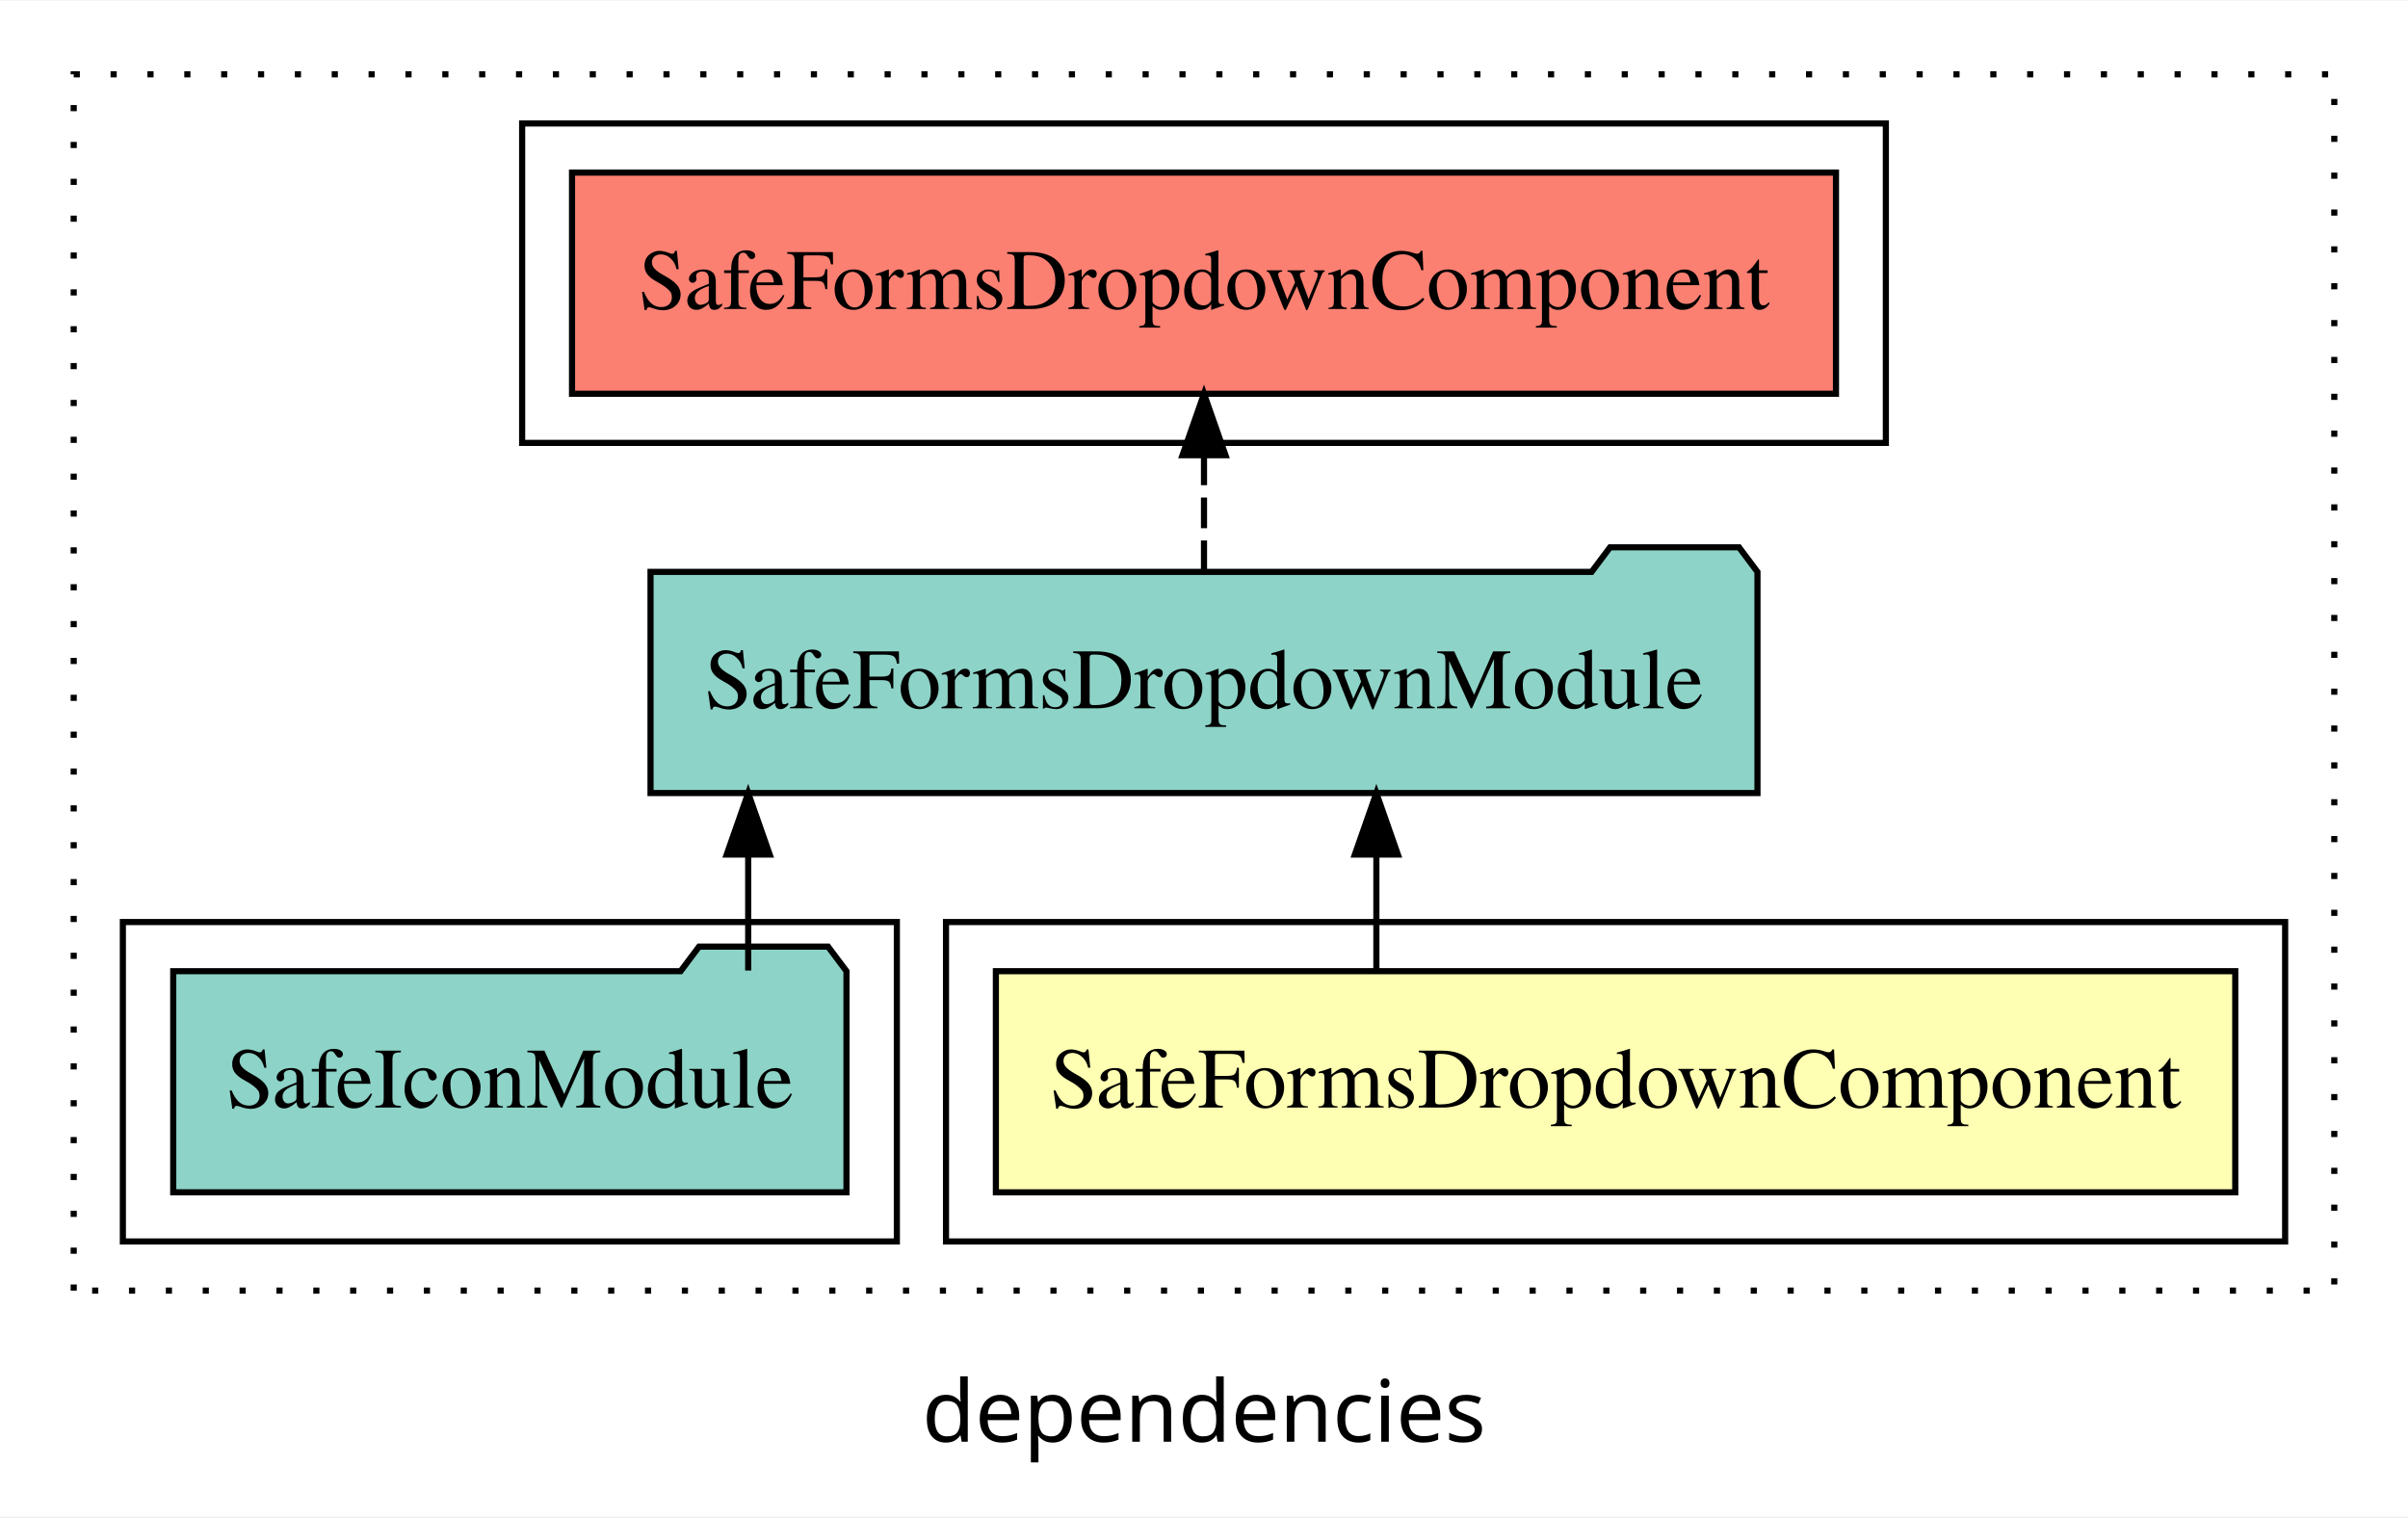
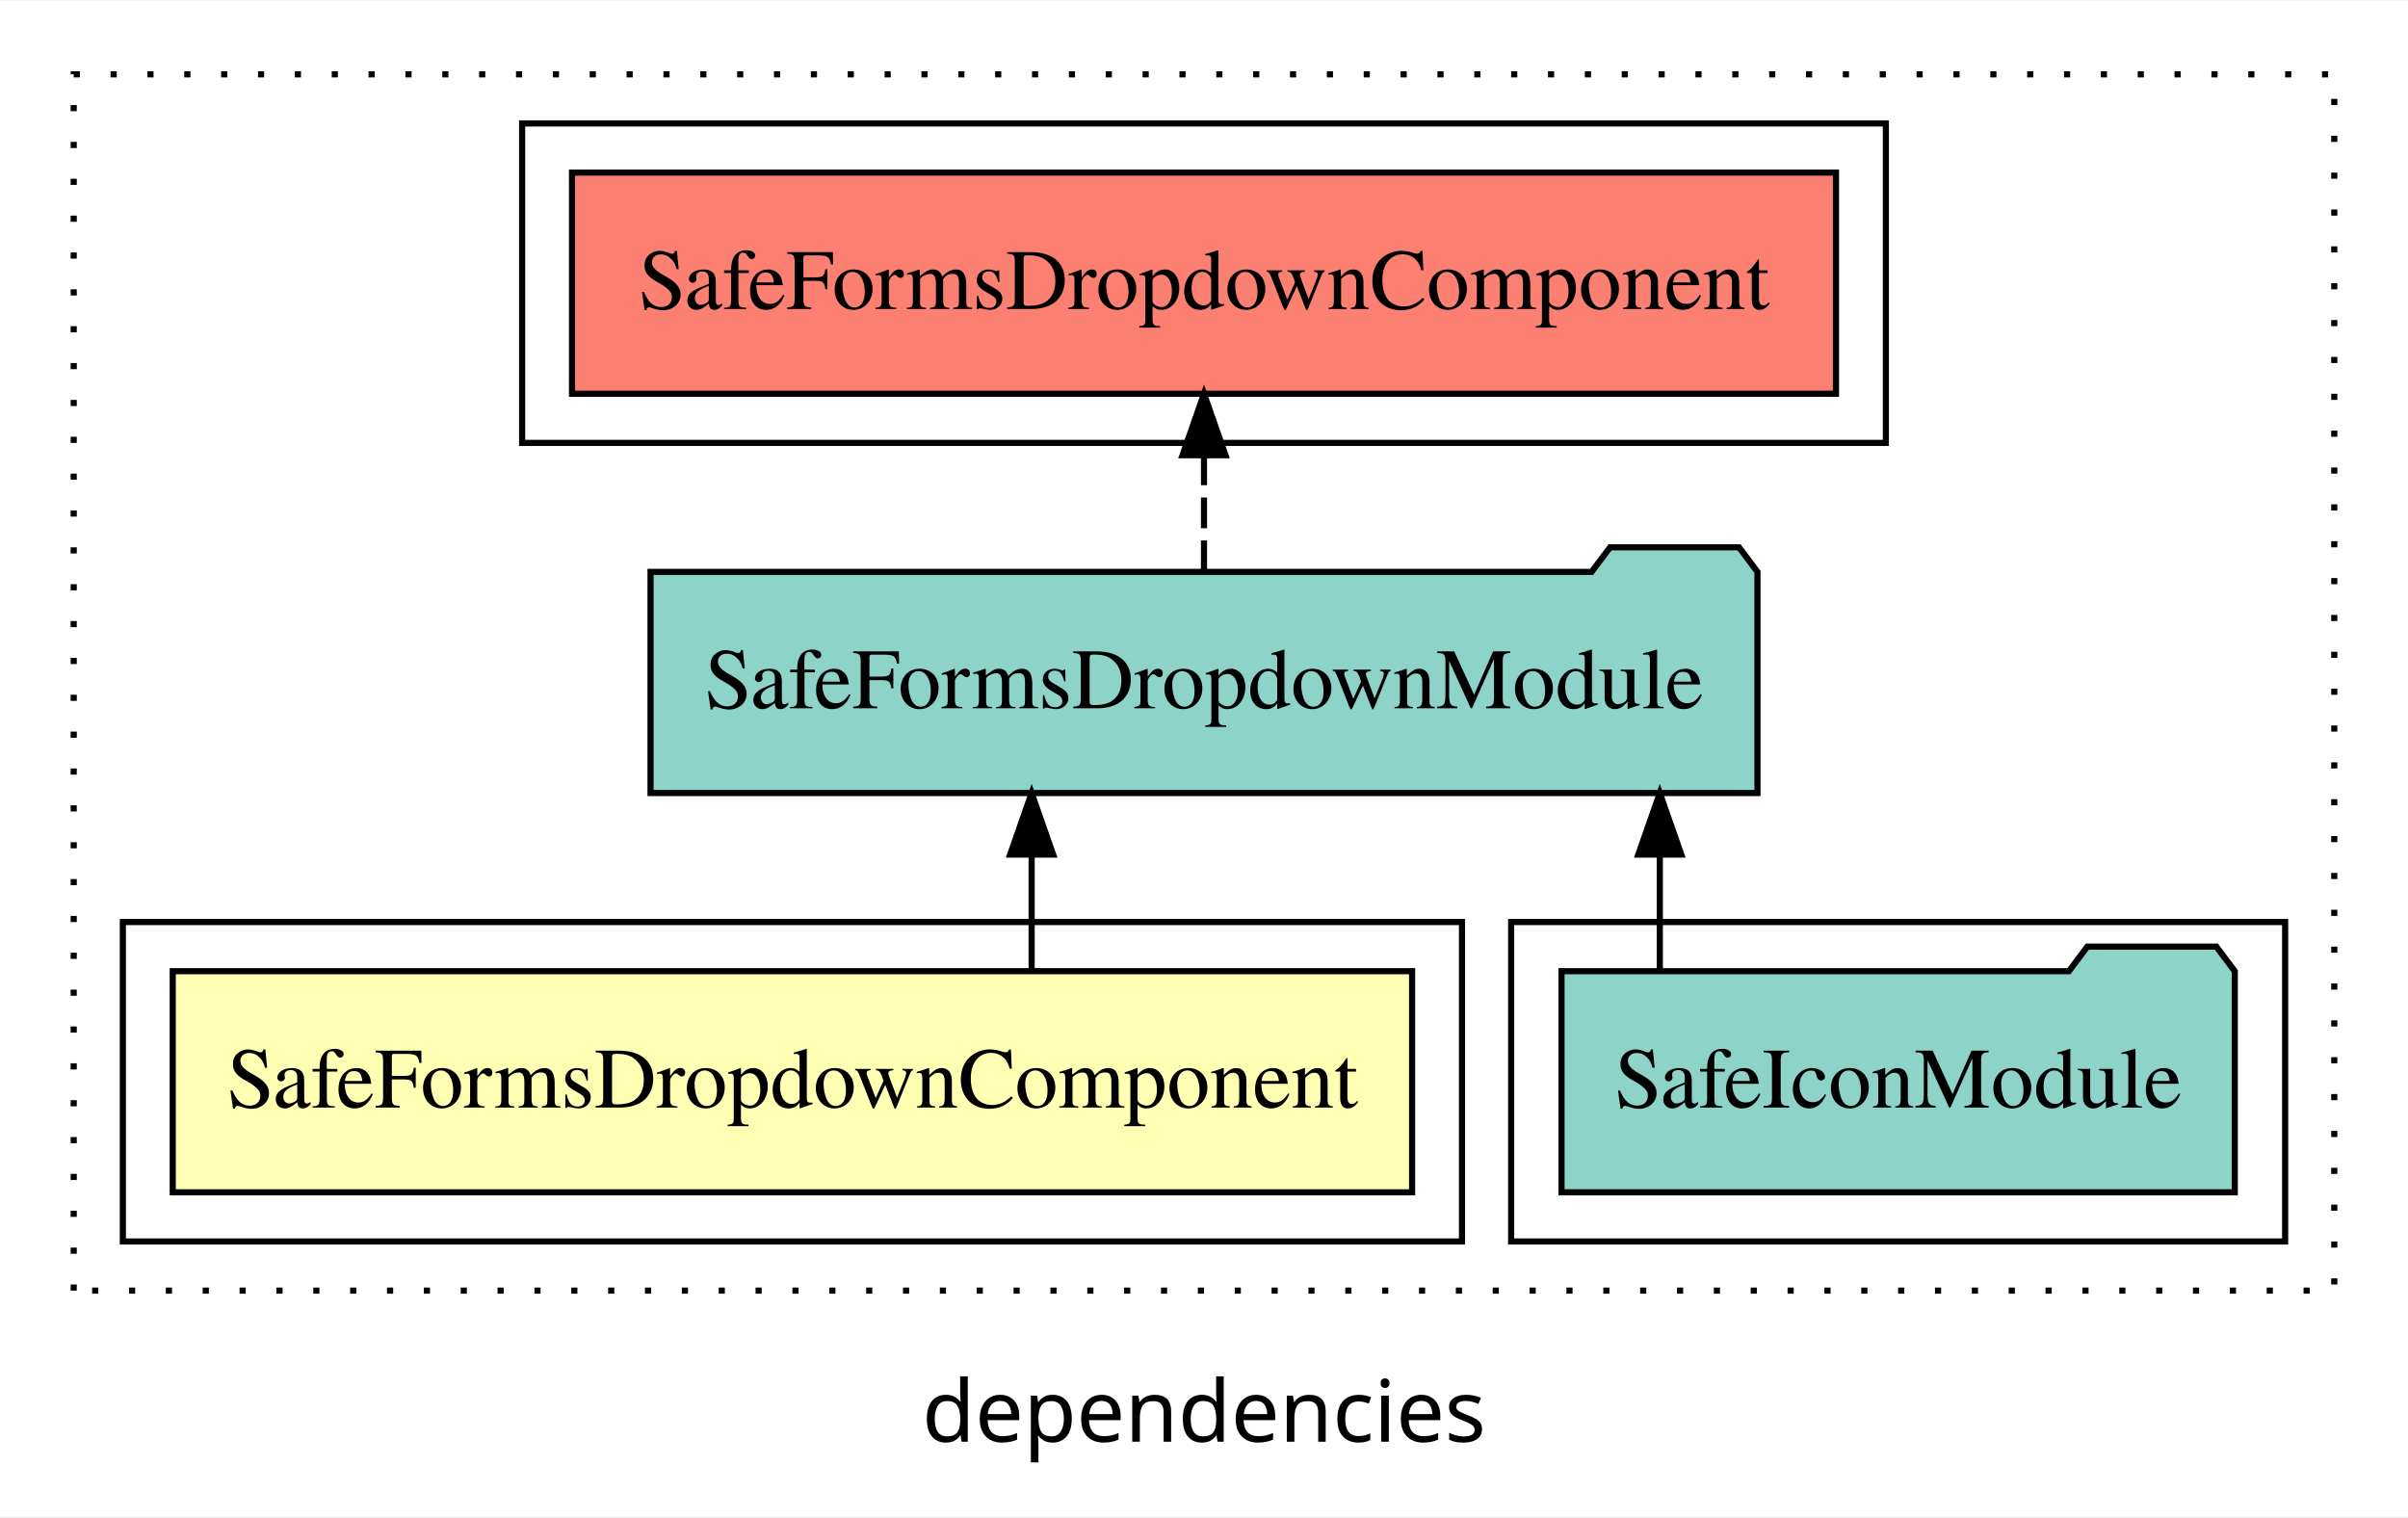
<svg xmlns="http://www.w3.org/2000/svg" width="392pt" height="247pt" viewBox="0.00 0.00 392.00 246.80">
  <g id="graph0" class="graph" transform="scale(1 1) rotate(0) translate(4 242.8)">
    <polygon fill="white" stroke="transparent" points="-4,4 -4,-242.8 388,-242.8 388,4 -4,4" />
    <text text-anchor="middle" x="192" y="-8.2" font-family="sans-serif" font-size="14.00">dependencies</text>
    <g id="clust1" class="cluster">
      <polygon fill="none" stroke="black" stroke-dasharray="1,5" points="8,-32.8 8,-230.8 376,-230.8 376,-32.8 8,-32.8" />
    </g>
+     <g id="clust4" class="cluster">
+       <polygon fill="none" stroke="black" points="242,-40.8 242,-92.8 368,-92.8 368,-40.8 242,-40.8" />
+     </g>
    <g id="clust5" class="cluster">
      <polygon fill="none" stroke="black" points="81,-170.8 81,-222.8 303,-222.8 303,-170.8 81,-170.8" />
    </g>
    <g id="clust2" class="cluster">
-       <polygon fill="none" stroke="black" points="150,-40.8 150,-92.8 368,-92.8 368,-40.8 150,-40.8" />
-     </g>
-     <g id="clust4" class="cluster">
-       <polygon fill="none" stroke="black" points="16,-40.8 16,-92.8 142,-92.8 142,-40.8 16,-40.8" />
+       <polygon fill="none" stroke="black" points="16,-40.8 16,-92.8 234,-92.8 234,-40.8 16,-40.8" />
    </g>
    <g id="node1" class="node">
-       <polygon fill="#ffffb3" stroke="black" points="359.88,-84.8 158.12,-84.8 158.12,-48.8 359.88,-48.8 359.88,-84.8" />
-       <text text-anchor="middle" x="259" y="-62.6" font-family="Times,serif" font-size="14.00">SafeFormsDropdownComponent</text>
+       <polygon fill="#ffffb3" stroke="black" points="225.88,-84.8 24.12,-84.8 24.12,-48.8 225.88,-48.8 225.88,-84.8" />
+       <text text-anchor="middle" x="125" y="-62.6" font-family="Times,serif" font-size="14.00">SafeFormsDropdownComponent</text>
    </g>
    <g id="node2" class="node">
      <polygon fill="#8dd3c7" stroke="black" points="282.1,-149.8 279.1,-153.8 258.1,-153.8 255.1,-149.8 101.9,-149.8 101.9,-113.8 282.1,-113.8 282.1,-149.8" />
      <text text-anchor="middle" x="192" y="-127.6" font-family="Times,serif" font-size="14.00">SafeFormsDropdownModule</text>
    </g>
    <g id="edge1" class="edge">
-       <path fill="none" stroke="black" d="M220.06,-84.91C220.06,-84.91 220.06,-103.79 220.06,-103.79" />
-       <polygon fill="black" stroke="black" points="216.56,-103.79 220.06,-113.79 223.56,-103.79 216.56,-103.79" />
+       <path fill="none" stroke="black" d="M163.94,-84.91C163.94,-84.91 163.94,-103.79 163.94,-103.79" />
+       <polygon fill="black" stroke="black" points="160.44,-103.79 163.94,-113.79 167.44,-103.79 160.44,-103.79" />
    </g>
    <g id="node4" class="node">
      <polygon fill="#fb8072" stroke="black" points="294.88,-214.8 89.12,-214.8 89.12,-178.8 294.88,-178.8 294.88,-214.8" />
      <text text-anchor="middle" x="192" y="-192.6" font-family="Times,serif" font-size="14.00">SafeFormsDropdownComponent </text>
    </g>
    <g id="edge3" class="edge">
      <path fill="none" stroke="black" stroke-dasharray="5,2" d="M192,-149.91C192,-149.91 192,-168.79 192,-168.79" />
      <polygon fill="black" stroke="black" points="188.5,-168.79 192,-178.79 195.5,-168.79 188.5,-168.79" />
    </g>
    <g id="node3" class="node">
-       <polygon fill="#8dd3c7" stroke="black" points="133.8,-84.8 130.8,-88.8 109.8,-88.8 106.8,-84.8 24.2,-84.8 24.2,-48.8 133.8,-48.8 133.8,-84.8" />
-       <text text-anchor="middle" x="79" y="-62.6" font-family="Times,serif" font-size="14.00">SafeIconModule</text>
+       <polygon fill="#8dd3c7" stroke="black" points="359.8,-84.8 356.8,-88.8 335.8,-88.8 332.8,-84.8 250.2,-84.8 250.2,-48.8 359.8,-48.8 359.8,-84.8" />
+       <text text-anchor="middle" x="305" y="-62.6" font-family="Times,serif" font-size="14.00">SafeIconModule</text>
    </g>
    <g id="edge2" class="edge">
-       <path fill="none" stroke="black" d="M117.8,-84.91C117.8,-84.91 117.8,-103.79 117.8,-103.79" />
-       <polygon fill="black" stroke="black" points="114.3,-103.79 117.8,-113.79 121.3,-103.79 114.3,-103.79" />
+       <path fill="none" stroke="black" d="M266.2,-84.91C266.2,-84.91 266.2,-103.79 266.2,-103.79" />
+       <polygon fill="black" stroke="black" points="262.7,-103.79 266.2,-113.79 269.7,-103.79 262.7,-103.79" />
    </g>
  </g>
</svg>
